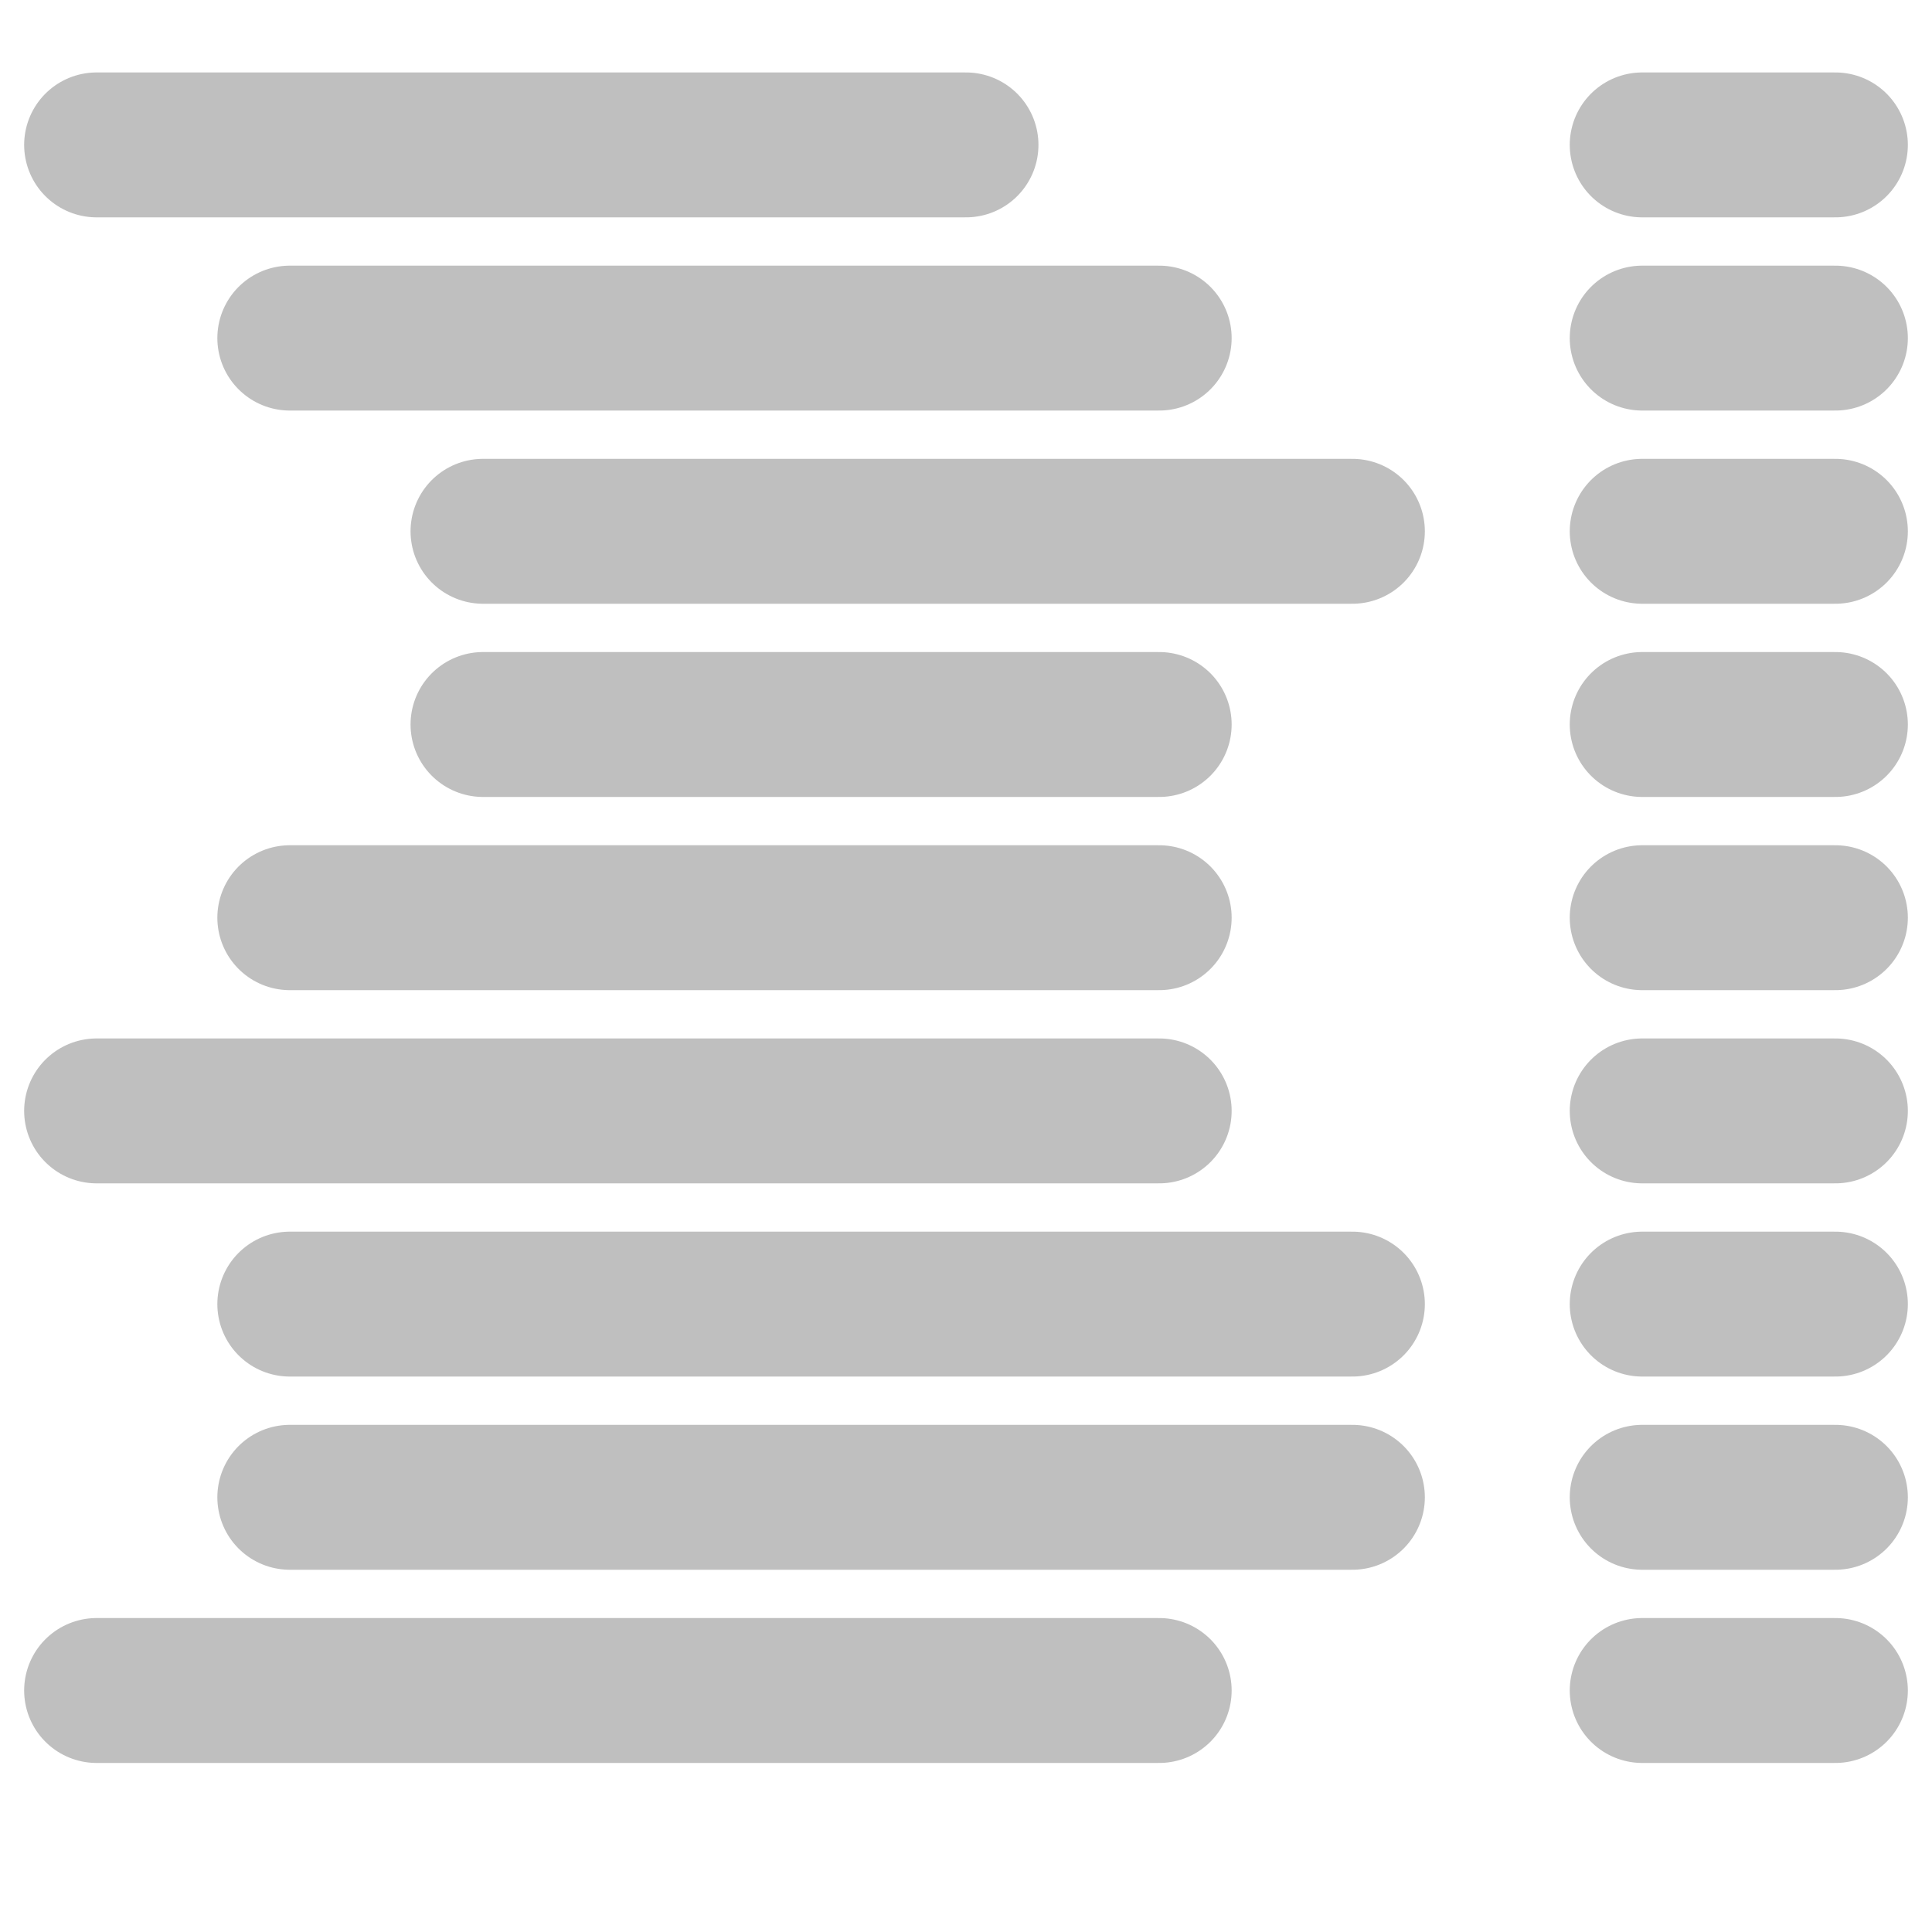
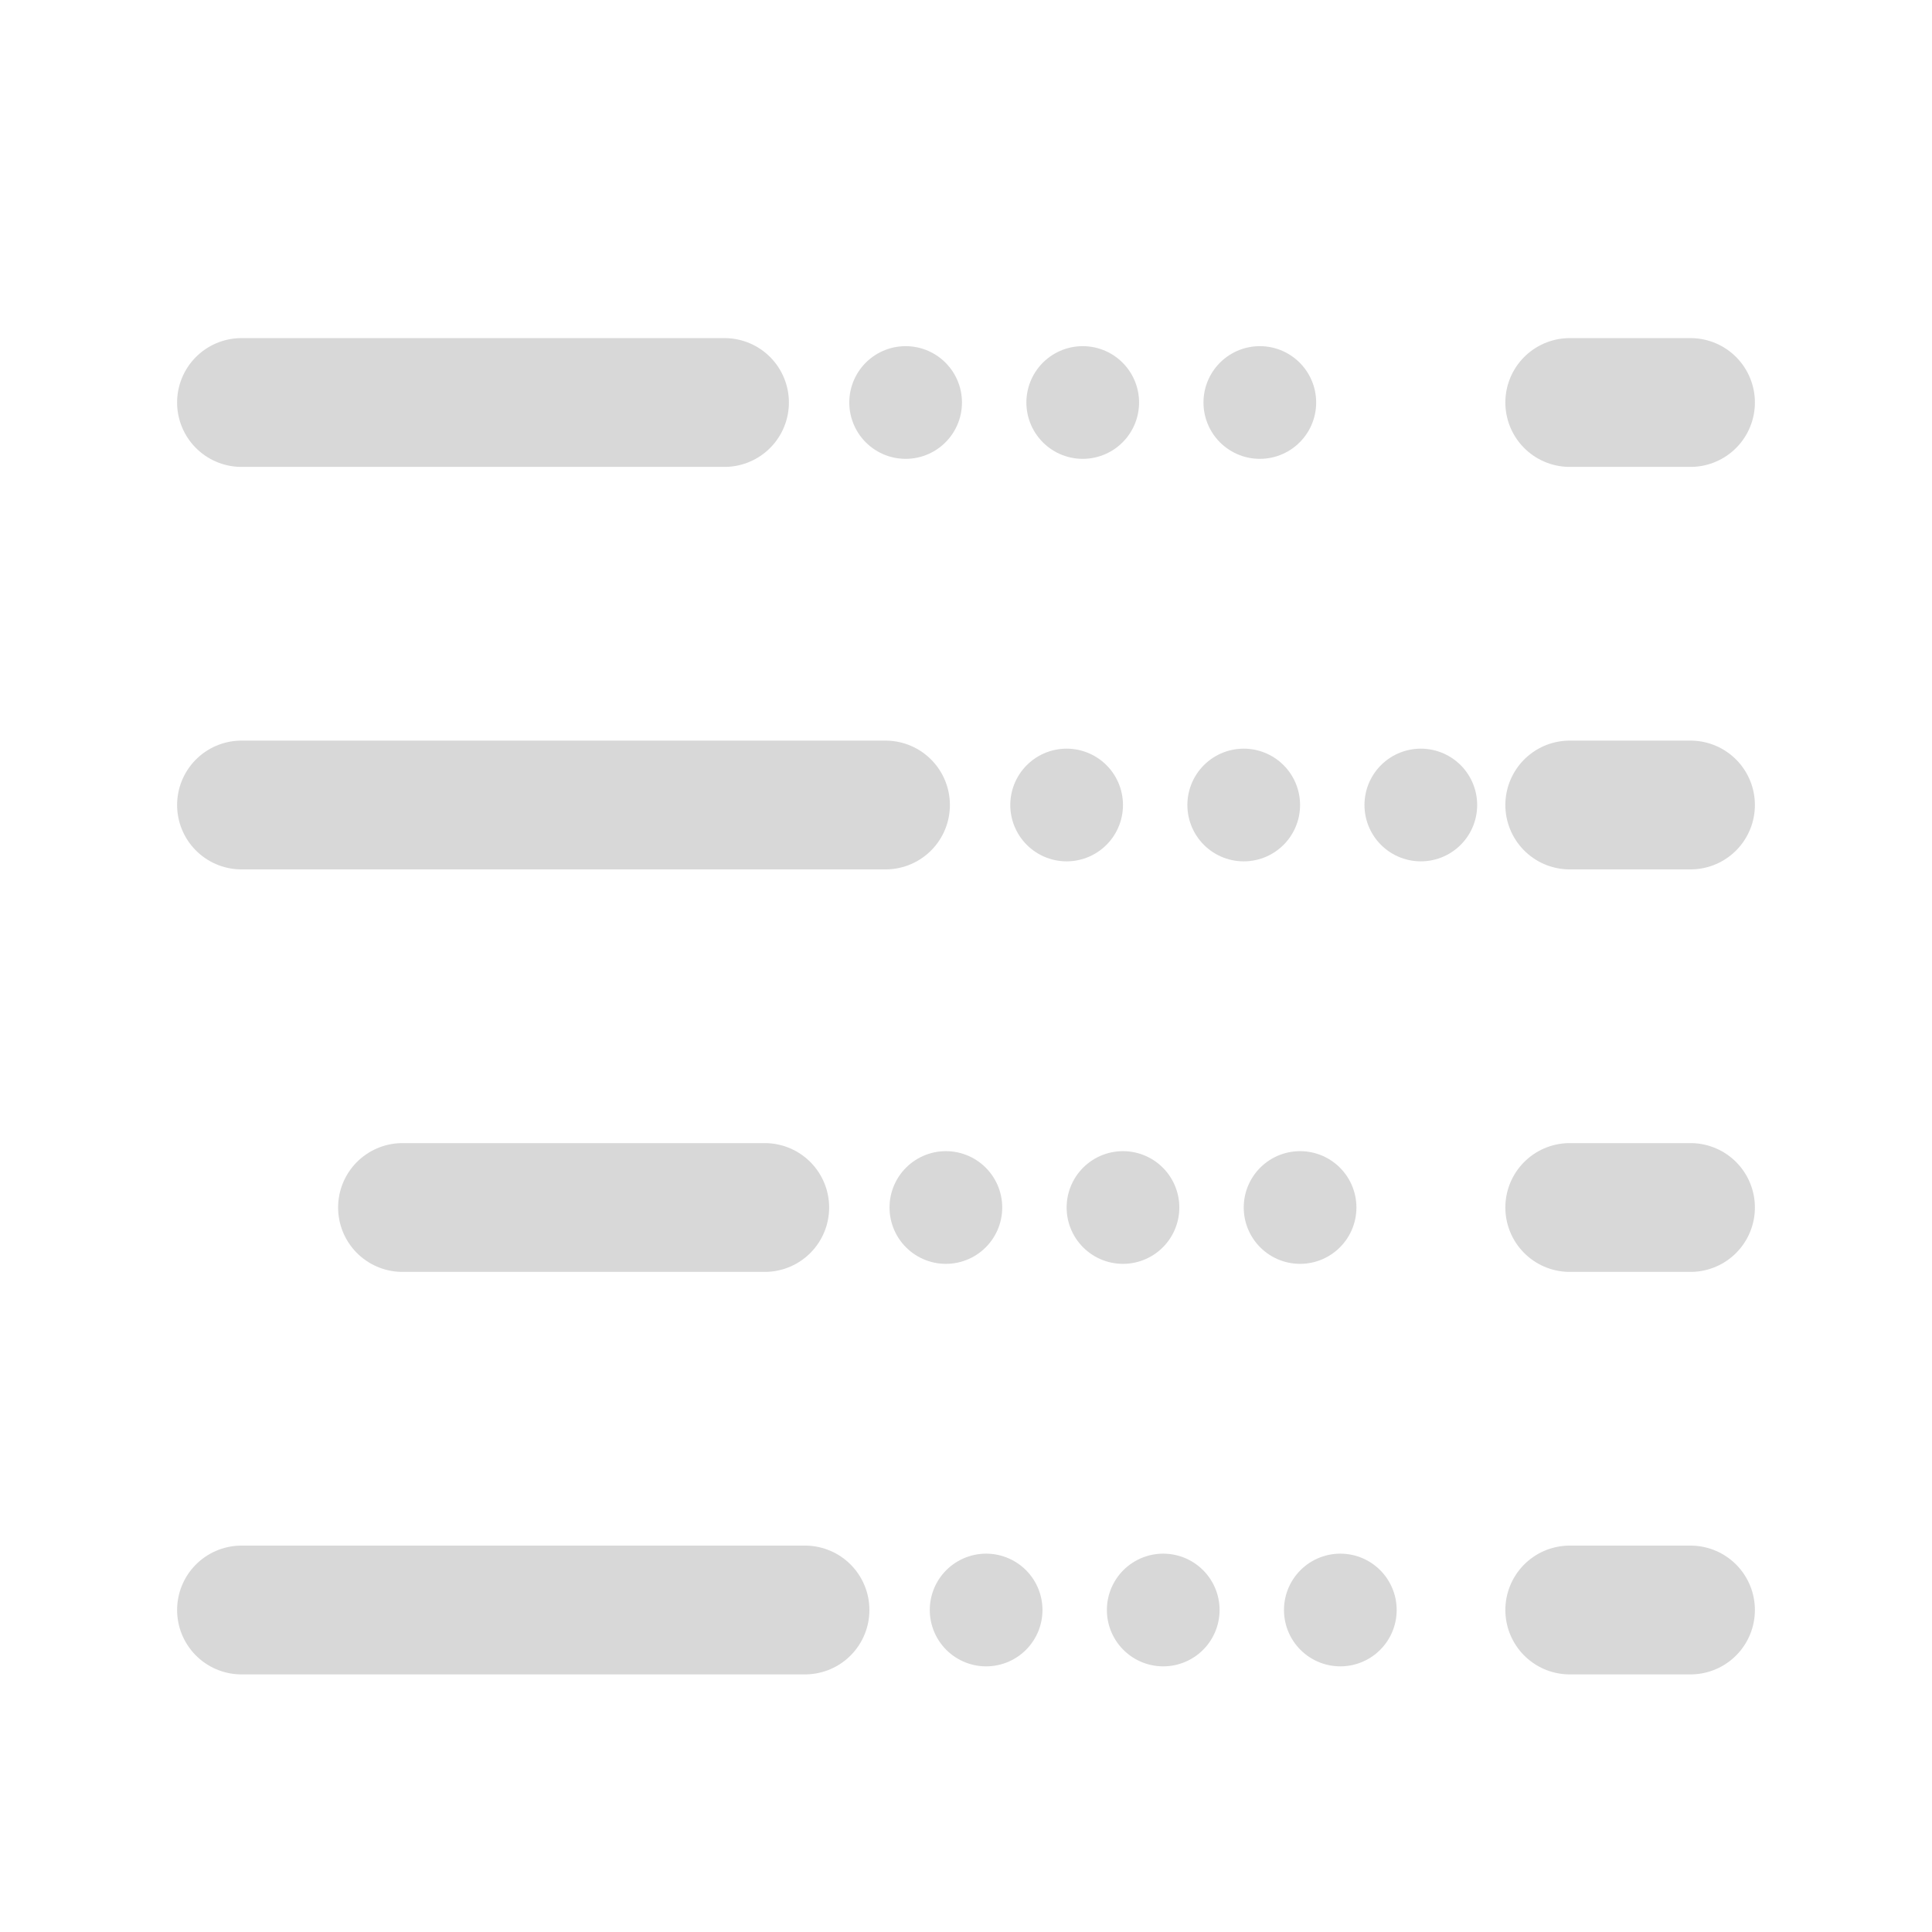
- <svg xmlns="http://www.w3.org/2000/svg" id="svg3039" width="20" height="20" version="1.1">
-   <g id="layer1" transform="translate(0,4)" stroke="#bfbfbf" stroke-linecap="round" stroke-width="1.5">
-     <path id="path3802" d="m3-0.5h9" fill="#bfbfbf" />
-     <path id="path3810" d="m1-2.5h9" fill="#bfbfbf" stroke-dashoffset=".5" stroke-linejoin="round" />
-     <path id="path4534" d="m5 1.5h9" fill="none" stroke-dashoffset=".5" stroke-linejoin="round" />
-     <path id="path4536" d="m5 3.5h7" fill="none" stroke-dashoffset=".5" stroke-linejoin="round" />
-     <path id="path4538" d="m3 5.5h9" fill="none" stroke-dashoffset=".5" stroke-linejoin="round" />
-     <path id="path4573" d="m1 7.5h11" fill="none" stroke-dashoffset=".5" stroke-linejoin="round" />
-     <path id="path4605" d="m17-2.5h2" fill="none" stroke-dashoffset=".5" stroke-linejoin="round" />
-     <path id="path4607" d="m17-0.5h2" fill="none" stroke-dashoffset=".5" stroke-linejoin="round" />
-     <path id="path4609" d="m17 1.5h2" fill="none" stroke-dashoffset=".5" stroke-linejoin="round" />
-     <path id="path4611" d="m17 3.5h2" fill="none" stroke-dashoffset=".5" stroke-linejoin="round" />
-     <path id="path4613" d="m17 5.5h2" fill="none" stroke-dashoffset=".5" stroke-linejoin="round" />
-     <path id="path4615" d="m17 7.5h2" fill="none" stroke-dashoffset=".5" stroke-linejoin="round" />
-     <path id="path4617" d="m17 9.5h2" fill="none" stroke-dashoffset=".5" stroke-linejoin="round" />
-     <path id="path4619" d="m17 11.5h2" fill="none" stroke-dashoffset=".5" stroke-linejoin="round" />
-     <path id="path4621" d="m17 13.5h2" fill="none" stroke-dashoffset=".5" stroke-linejoin="round" />
-     <path id="path4623" d="m3 9.5h11" fill="none" stroke-dashoffset=".5" stroke-linejoin="round" />
-     <path id="path4625" d="m3 11.5h11" fill="none" stroke-dashoffset=".5" stroke-linejoin="round" />
-     <path id="path4627" d="m1 13.5h11" fill="none" stroke-dashoffset=".5" stroke-linejoin="round" />
+ <svg xmlns="http://www.w3.org/2000/svg" width="24" height="24" viewBox="0 0 24 24">
+   <g stroke-linecap="round" stroke-linejoin="round">
+     <path fill="none" stroke="#D8D8D8" stroke-width="1.6" d="M3 5H9M3 10H11M5 15H9.5M3 20H10" />
+     <path fill="none" stroke="#D8D8D8" stroke-width="1.4" stroke-dasharray="0 2.2" d="M11.25 5H17.75M13.25 10H17.75M11.75 15H17.75M12.25 20H17.75" />
+     <path fill="none" stroke="#D8D8D8" stroke-width="1.6" d="M19.5 5H21M19.5 10H21M19.5 15H21M19.5 20H21" />
  </g>
</svg>
